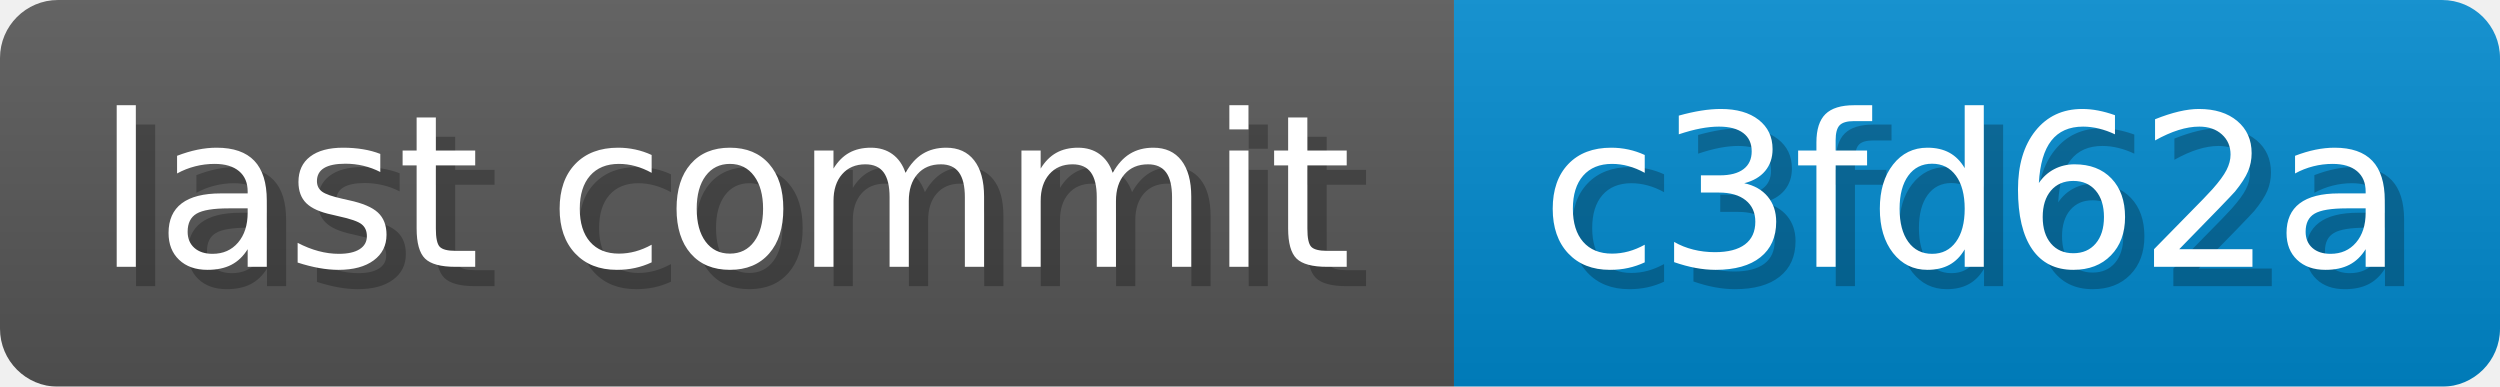
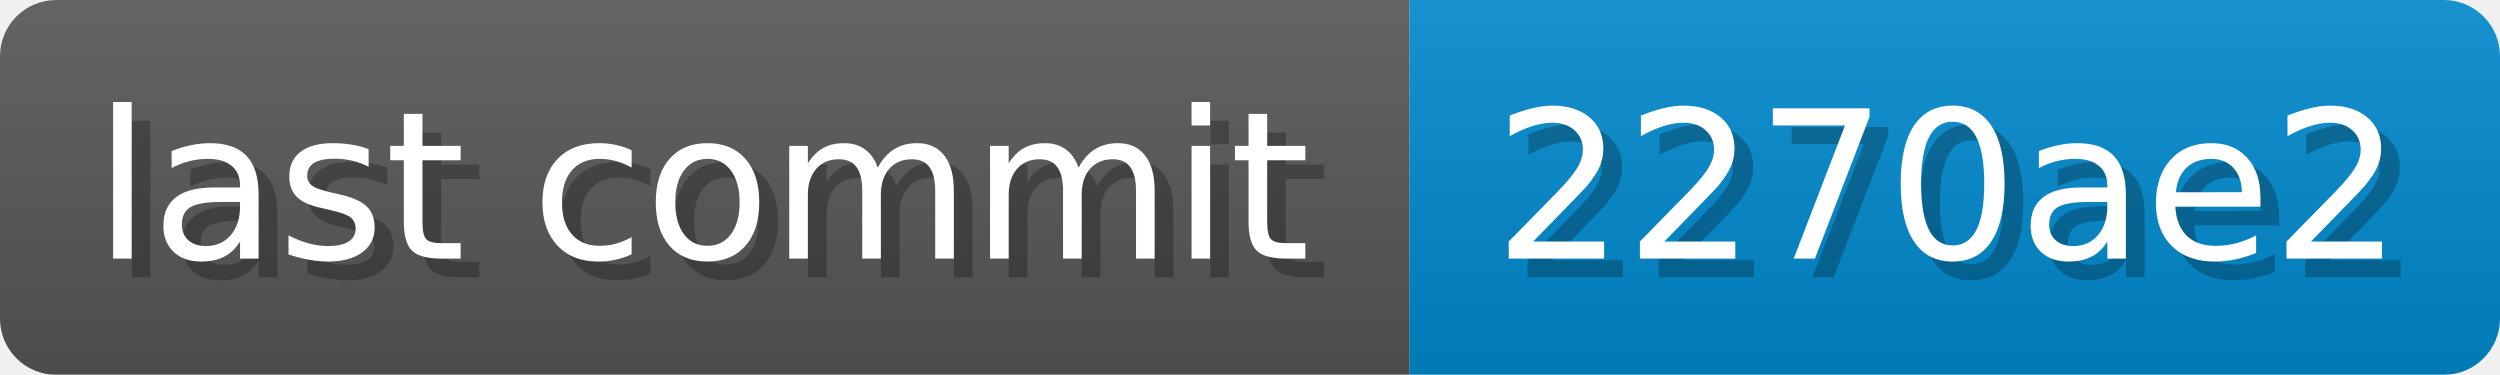
- <svg xmlns="http://www.w3.org/2000/svg" width="129.3" height="20" viewBox="0 0 1293 200" role="img" aria-label="last commit: c3fd62a ">
+ <svg xmlns="http://www.w3.org/2000/svg" width="133.4" height="20" viewBox="0 0 1334 200" role="img" aria-label="last commit: 2270ae2 ">
  <linearGradient id="a" x2="0" y2="100%">
    <stop offset="0" stop-opacity=".1" stop-color="#EEE" />
    <stop offset="1" stop-opacity=".1" />
  </linearGradient>
  <mask id="m">
-     <rect width="1293" height="200" rx="30" fill="#FFF" />
+     <rect width="1334" height="200" rx="30" fill="#FFF" />
  </mask>
  <g mask="url(#m)">
    <rect width="752" height="200" fill="#555" />
-     <rect width="541" height="200" fill="#08C" x="752" />
-     <rect width="1293" height="200" fill="url(#a)" />
+     <rect width="582" height="200" fill="#08C" x="752" />
+     <rect width="1334" height="200" fill="url(#a)" />
  </g>
  <g aria-hidden="true" fill="#fff" text-anchor="start" font-family="Verdana,DejaVu Sans,sans-serif" font-size="110">
    <text x="60" y="148" textLength="652" fill="#000" opacity="0.25">last commit</text>
    <text x="50" y="138" textLength="652">last commit</text>
-     <text x="807" y="148" textLength="441" fill="#000" opacity="0.25">c3fd62a
+     <text x="807" y="148" textLength="482" fill="#000" opacity="0.25">2270ae2
</text>
-     <text x="797" y="138" textLength="441">c3fd62a
+     <text x="797" y="138" textLength="482">2270ae2
</text>
  </g>
</svg>
